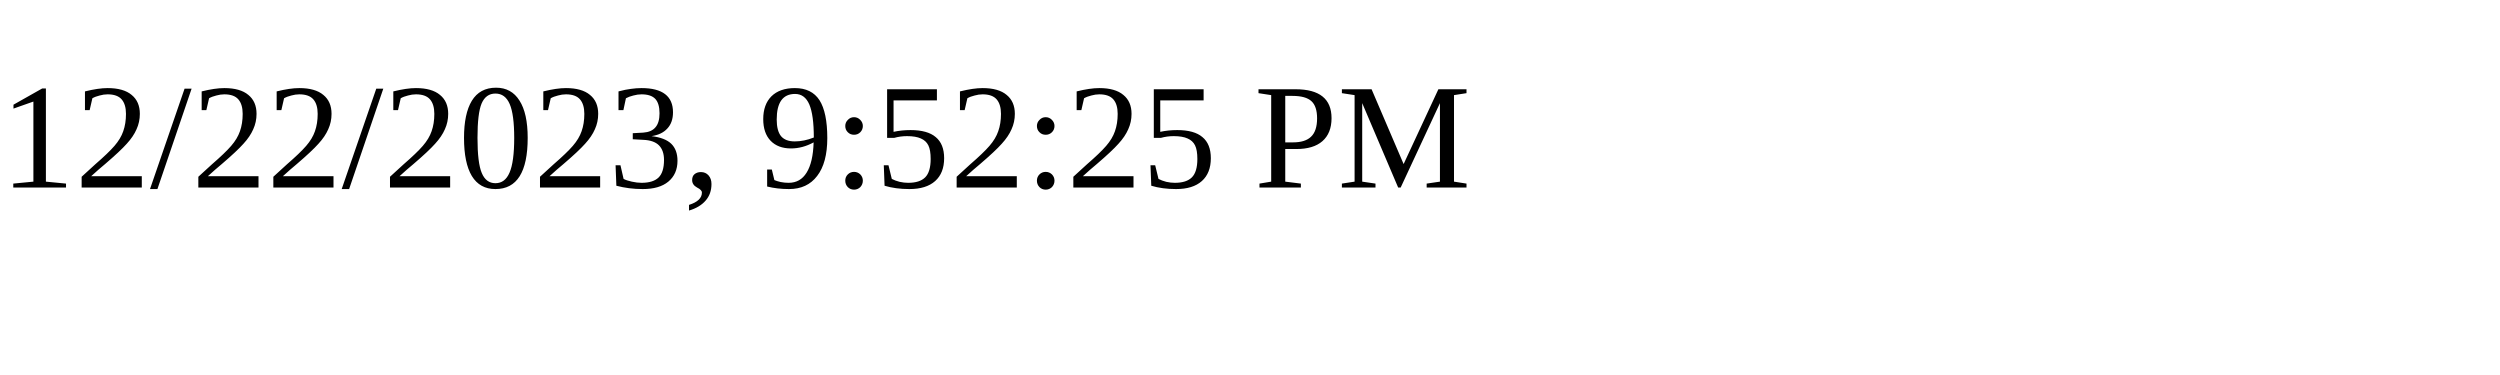
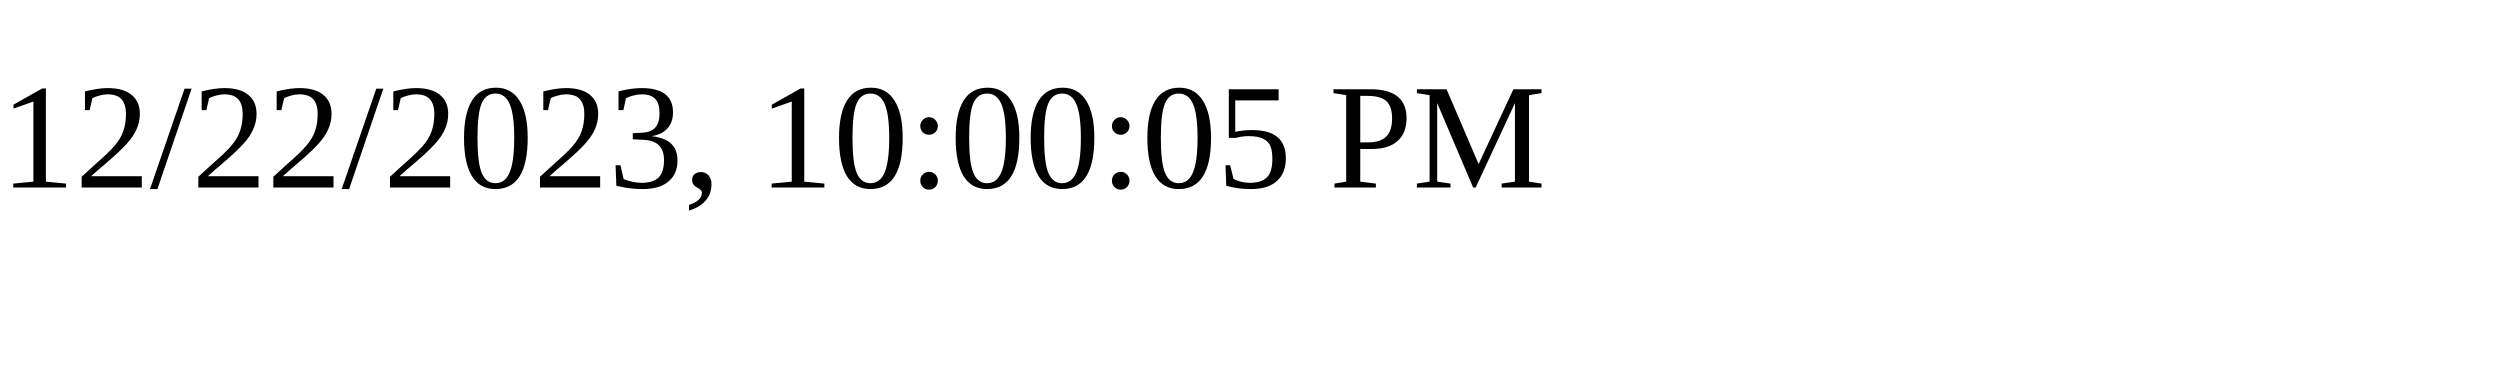
<svg xmlns="http://www.w3.org/2000/svg" height="30" width="200">
-   <text x="0" y="15">12/22/2023, 9:52:25 PM</text>
+   <text x="0" y="15">12/22/2023, 10:00:05 PM</text>
</svg>
